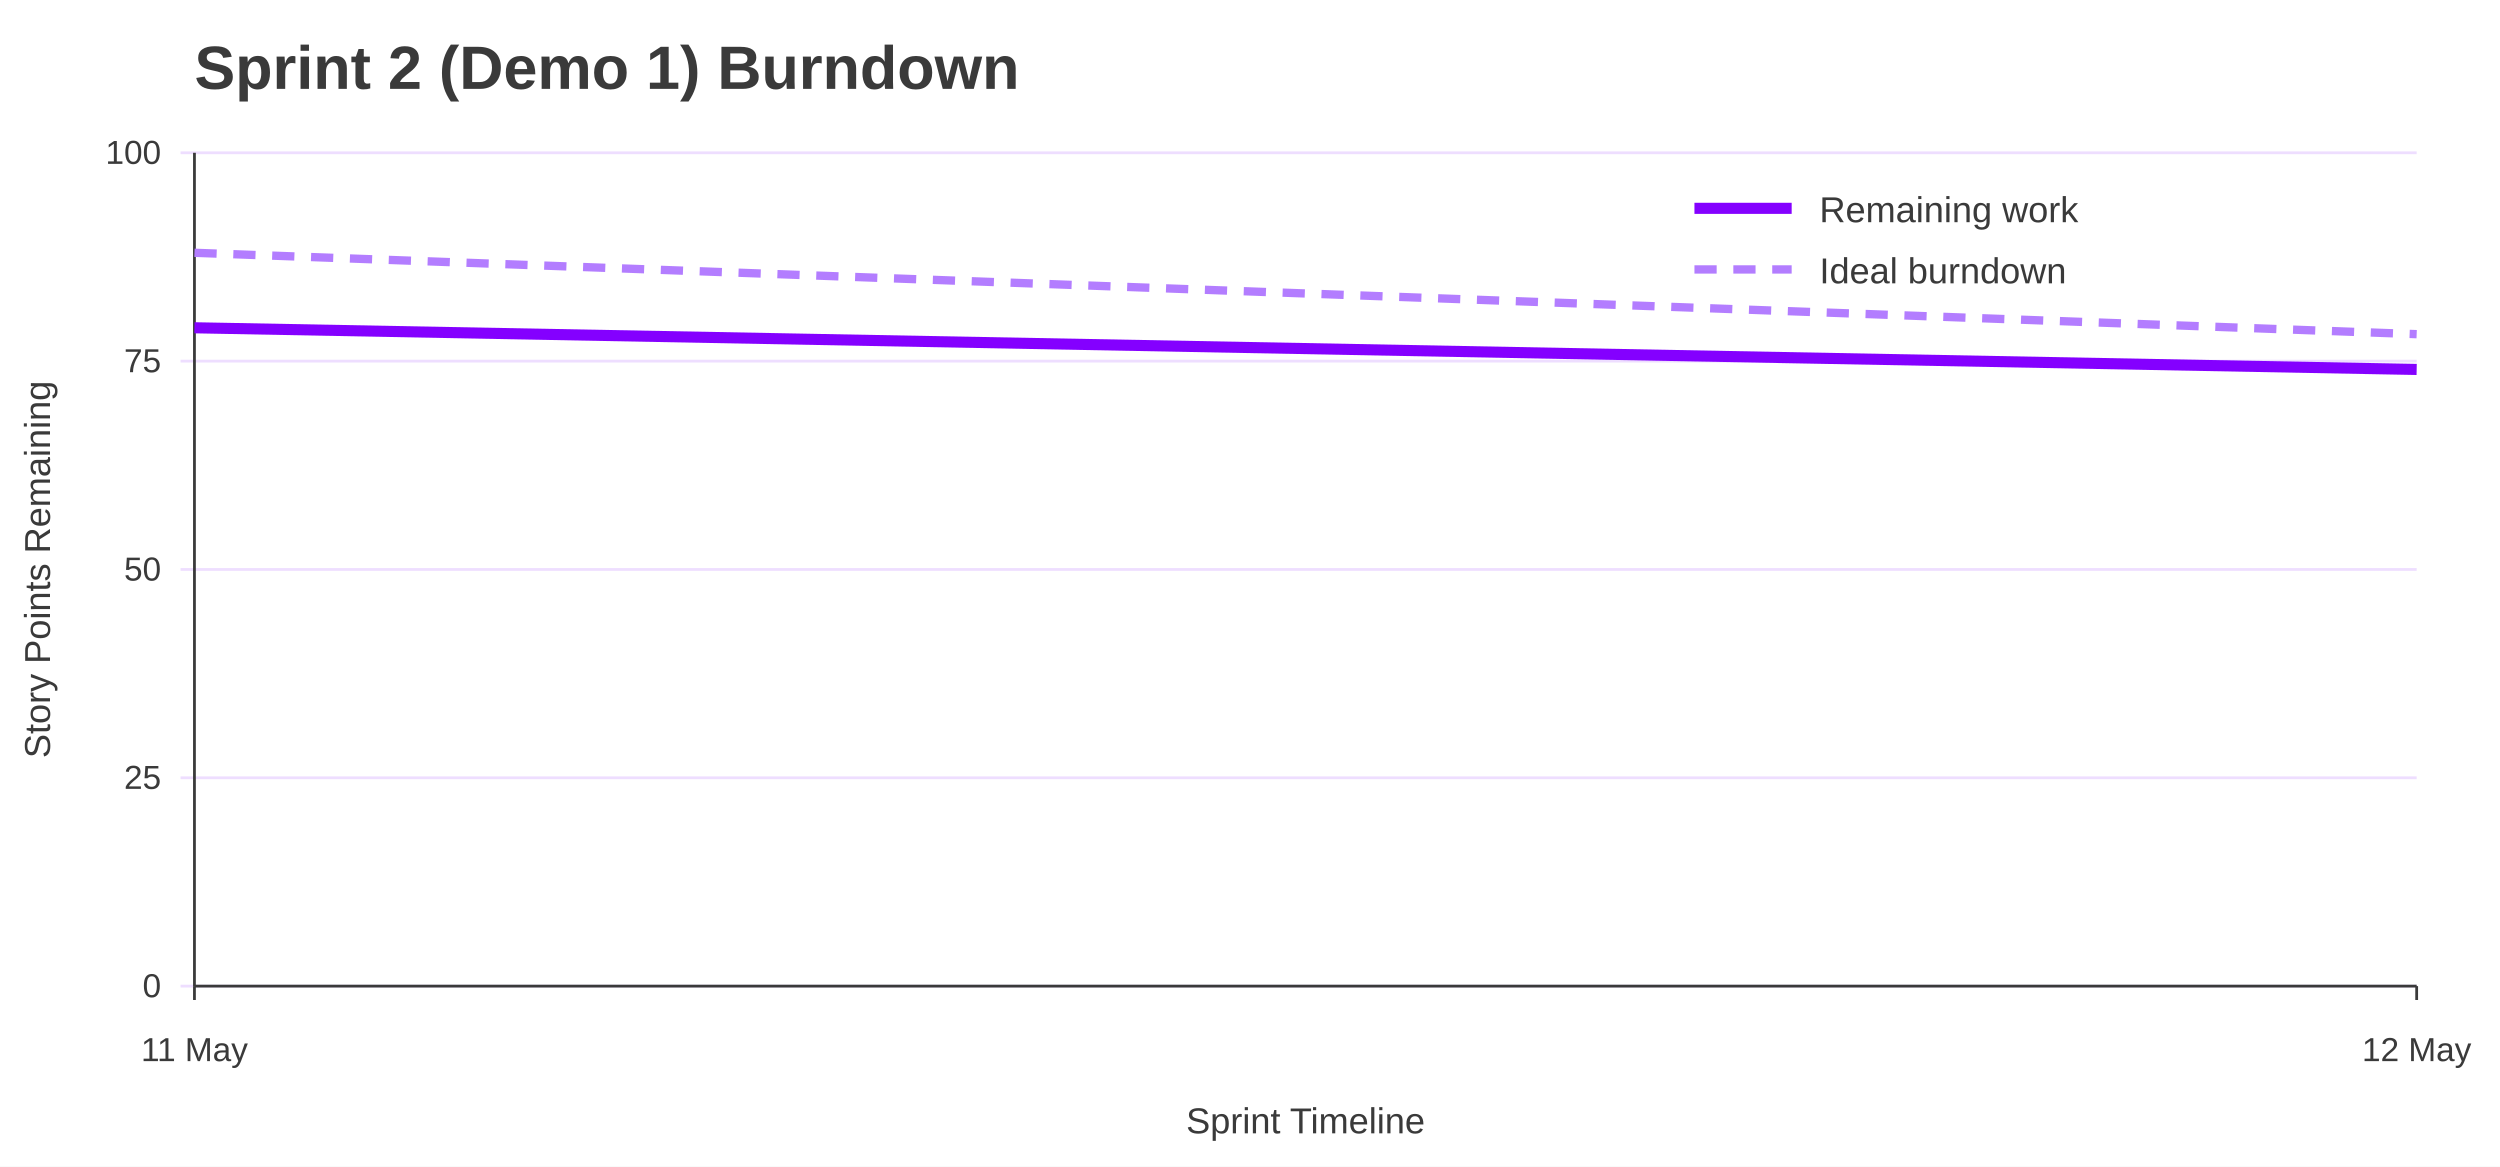
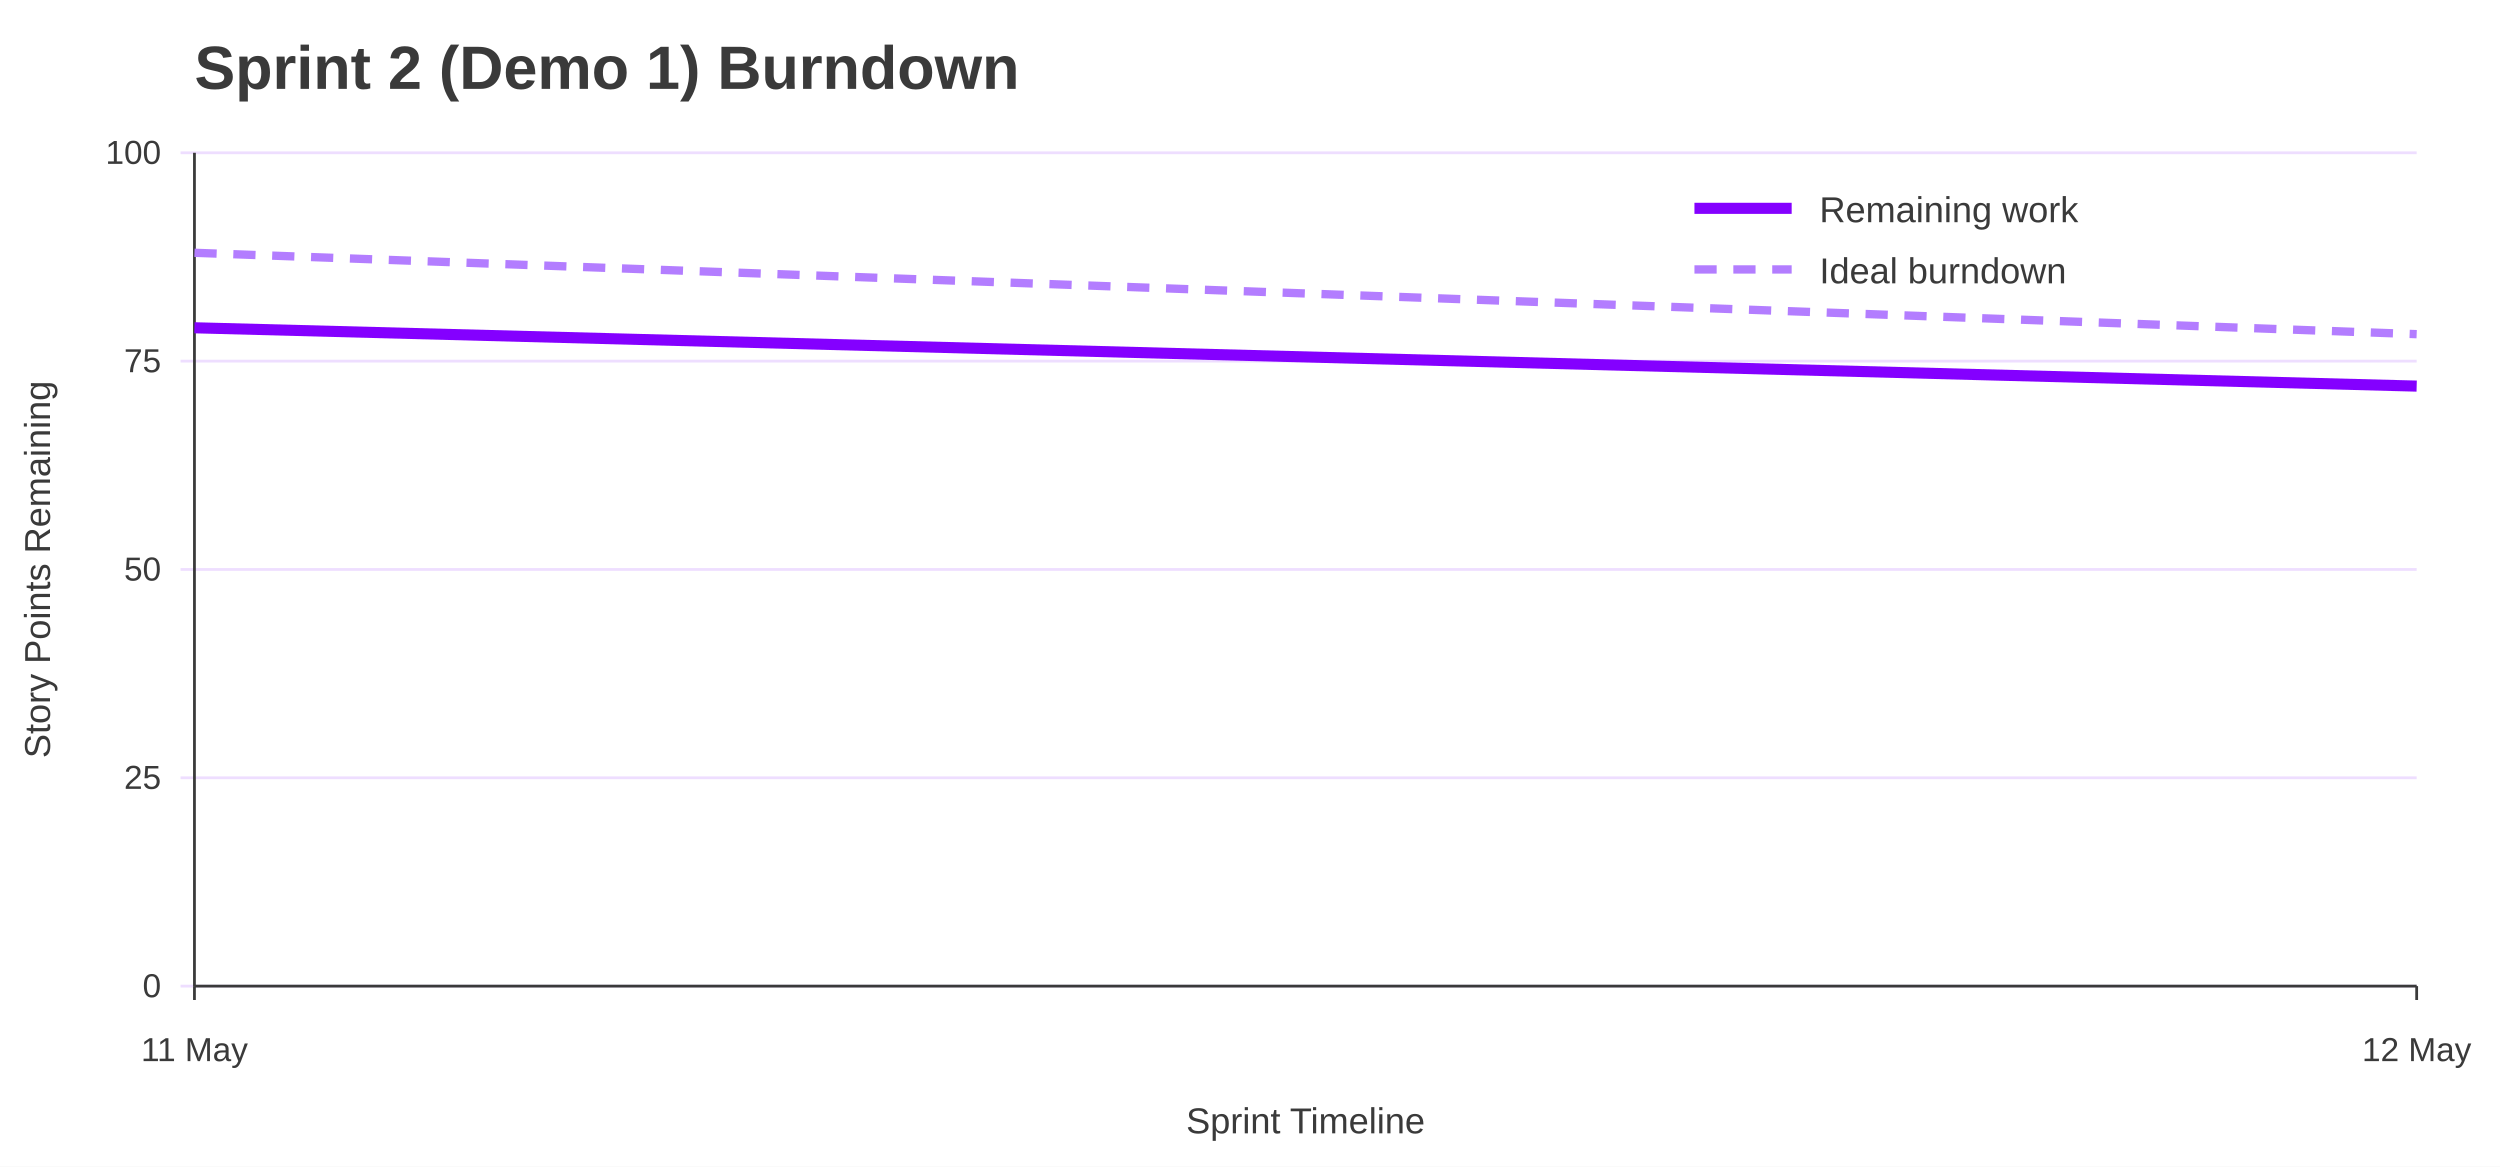
<svg xmlns="http://www.w3.org/2000/svg" width="900" height="420" viewBox="0 0 900 420" role="img" aria-labelledby="title desc">
  <rect width="100%" height="100%" fill="#ffffff" />
  <text x="70" y="32" font-family="Jost, Arial, Helvetica, sans-serif" font-size="22" font-weight="700" fill="#3A3A3A">Sprint 2 (Demo 1) Burndown</text>
  <line x1="65" y1="355.0" x2="870" y2="355.0" stroke="#EEDEFF" />
  <text x="58" y="359.0" font-family="Overpass, Arial, Helvetica, sans-serif" font-size="12" text-anchor="end" fill="#3A3A3A">0</text>
  <line x1="65" y1="280.0" x2="870" y2="280.0" stroke="#EEDEFF" />
  <text x="58" y="284.0" font-family="Overpass, Arial, Helvetica, sans-serif" font-size="12" text-anchor="end" fill="#3A3A3A">25</text>
  <line x1="65" y1="205.0" x2="870" y2="205.0" stroke="#EEDEFF" />
  <text x="58" y="209.0" font-family="Overpass, Arial, Helvetica, sans-serif" font-size="12" text-anchor="end" fill="#3A3A3A">50</text>
  <line x1="65" y1="130.0" x2="870" y2="130.0" stroke="#EEDEFF" />
  <text x="58" y="134.0" font-family="Overpass, Arial, Helvetica, sans-serif" font-size="12" text-anchor="end" fill="#3A3A3A">75</text>
  <line x1="65" y1="55.0" x2="870" y2="55.0" stroke="#EEDEFF" />
  <text x="58" y="59.0" font-family="Overpass, Arial, Helvetica, sans-serif" font-size="12" text-anchor="end" fill="#3A3A3A">100</text>
  <line x1="70.0" y1="355" x2="70.0" y2="360" stroke="#3A3A3A" />
  <text x="70.0" y="382" font-family="Overpass, Arial, Helvetica, sans-serif" font-size="12" text-anchor="middle" fill="#3A3A3A">11 May</text>
  <line x1="870.0" y1="355" x2="870.0" y2="360" stroke="#3A3A3A" />
  <text x="870.0" y="382" font-family="Overpass, Arial, Helvetica, sans-serif" font-size="12" text-anchor="middle" fill="#3A3A3A">12 May</text>
  <line x1="70" y1="55" x2="70" y2="355" stroke="#3A3A3A" />
  <line x1="70" y1="355" x2="870" y2="355" stroke="#3A3A3A" />
  <text x="18" y="205.0" font-family="Overpass, Arial, Helvetica, sans-serif" font-size="13" text-anchor="middle" transform="rotate(-90 18 205.0)" fill="#3A3A3A">Story Points Remaining</text>
  <text x="470.0" y="408" font-family="Overpass, Arial, Helvetica, sans-serif" font-size="13" text-anchor="middle" fill="#3A3A3A">Sprint Timeline</text>
  <polyline points="70.0,91.0 870.0,120.3" fill="none" stroke="#B37DFF" stroke-width="3" stroke-dasharray="8 6" />
-   <polyline points="70.0,118.0 870.0,133.0" fill="none" stroke="#8400FF" stroke-width="4" />
+   <polyline points="70.0,118.0 870.0,139.0" fill="none" stroke="#8400FF" stroke-width="4" />
  <line x1="610" y1="75" x2="645" y2="75" stroke="#8400FF" stroke-width="4" />
  <text x="655" y="80" font-family="Overpass, Arial, Helvetica, sans-serif" font-size="13" fill="#3A3A3A">Remaining work</text>
  <line x1="610" y1="97" x2="645" y2="97" stroke="#B37DFF" stroke-width="3" stroke-dasharray="8 6" />
  <text x="655" y="102" font-family="Overpass, Arial, Helvetica, sans-serif" font-size="13" fill="#3A3A3A">Ideal burndown</text>
</svg>
